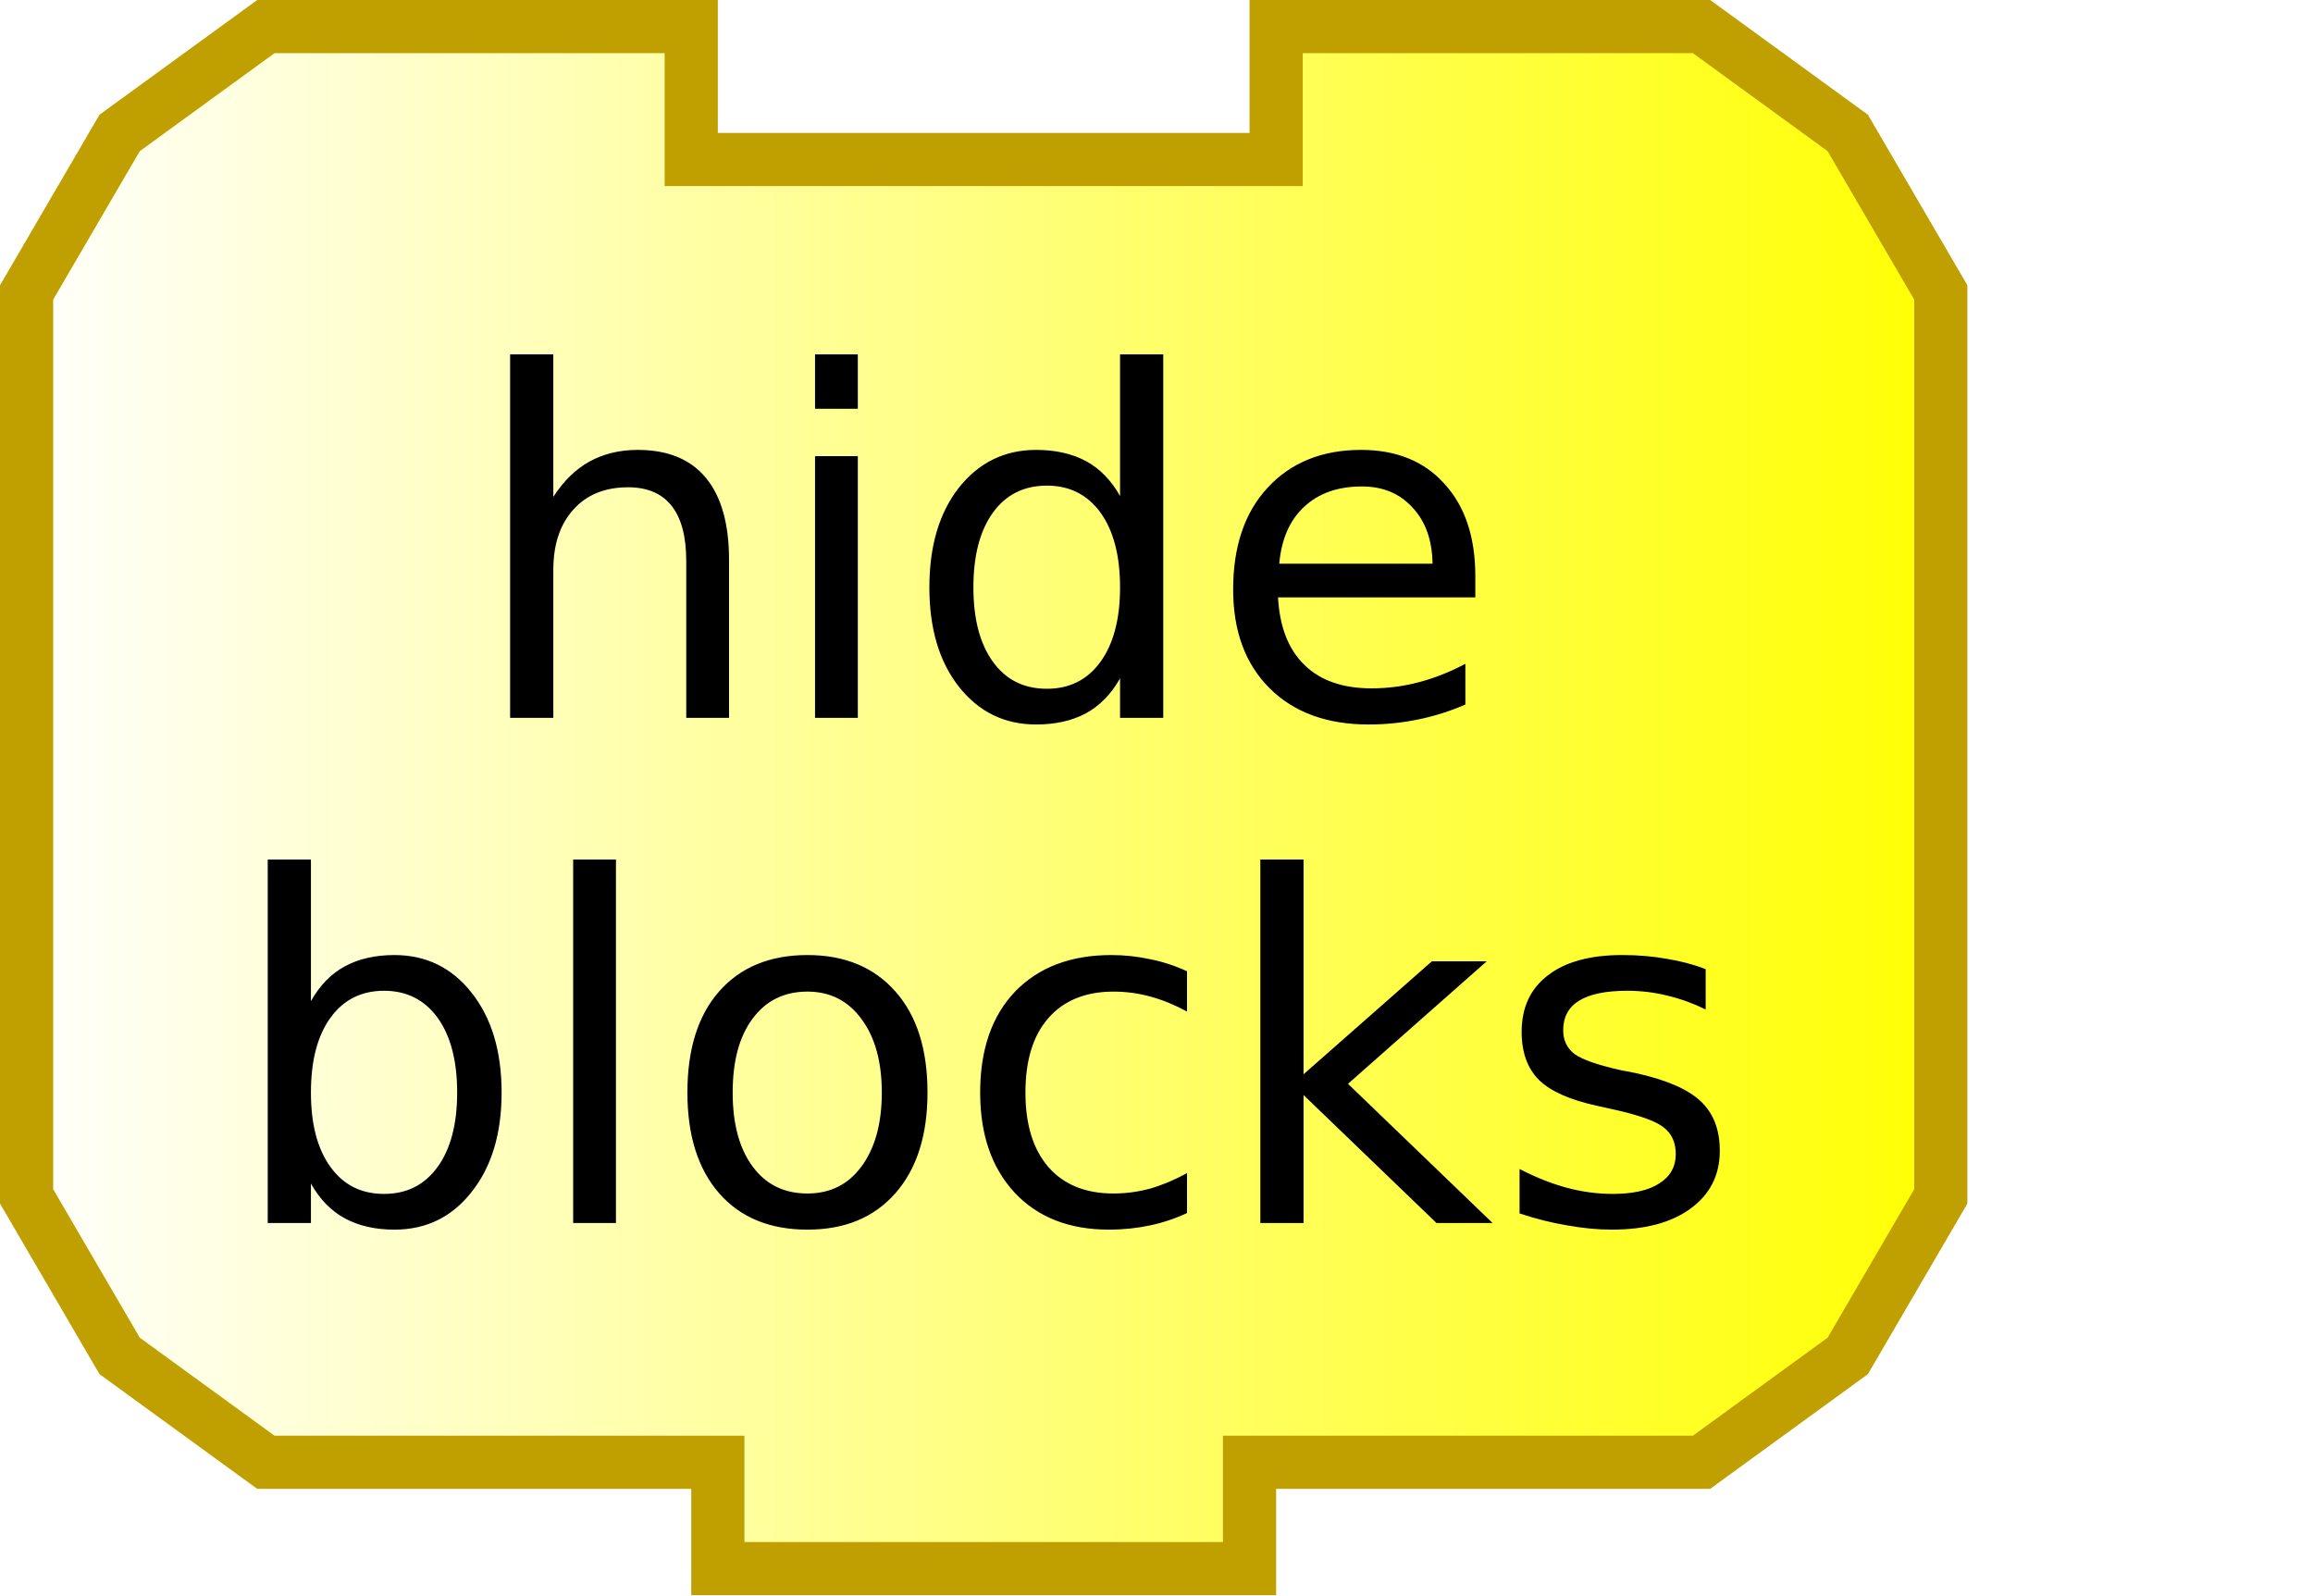
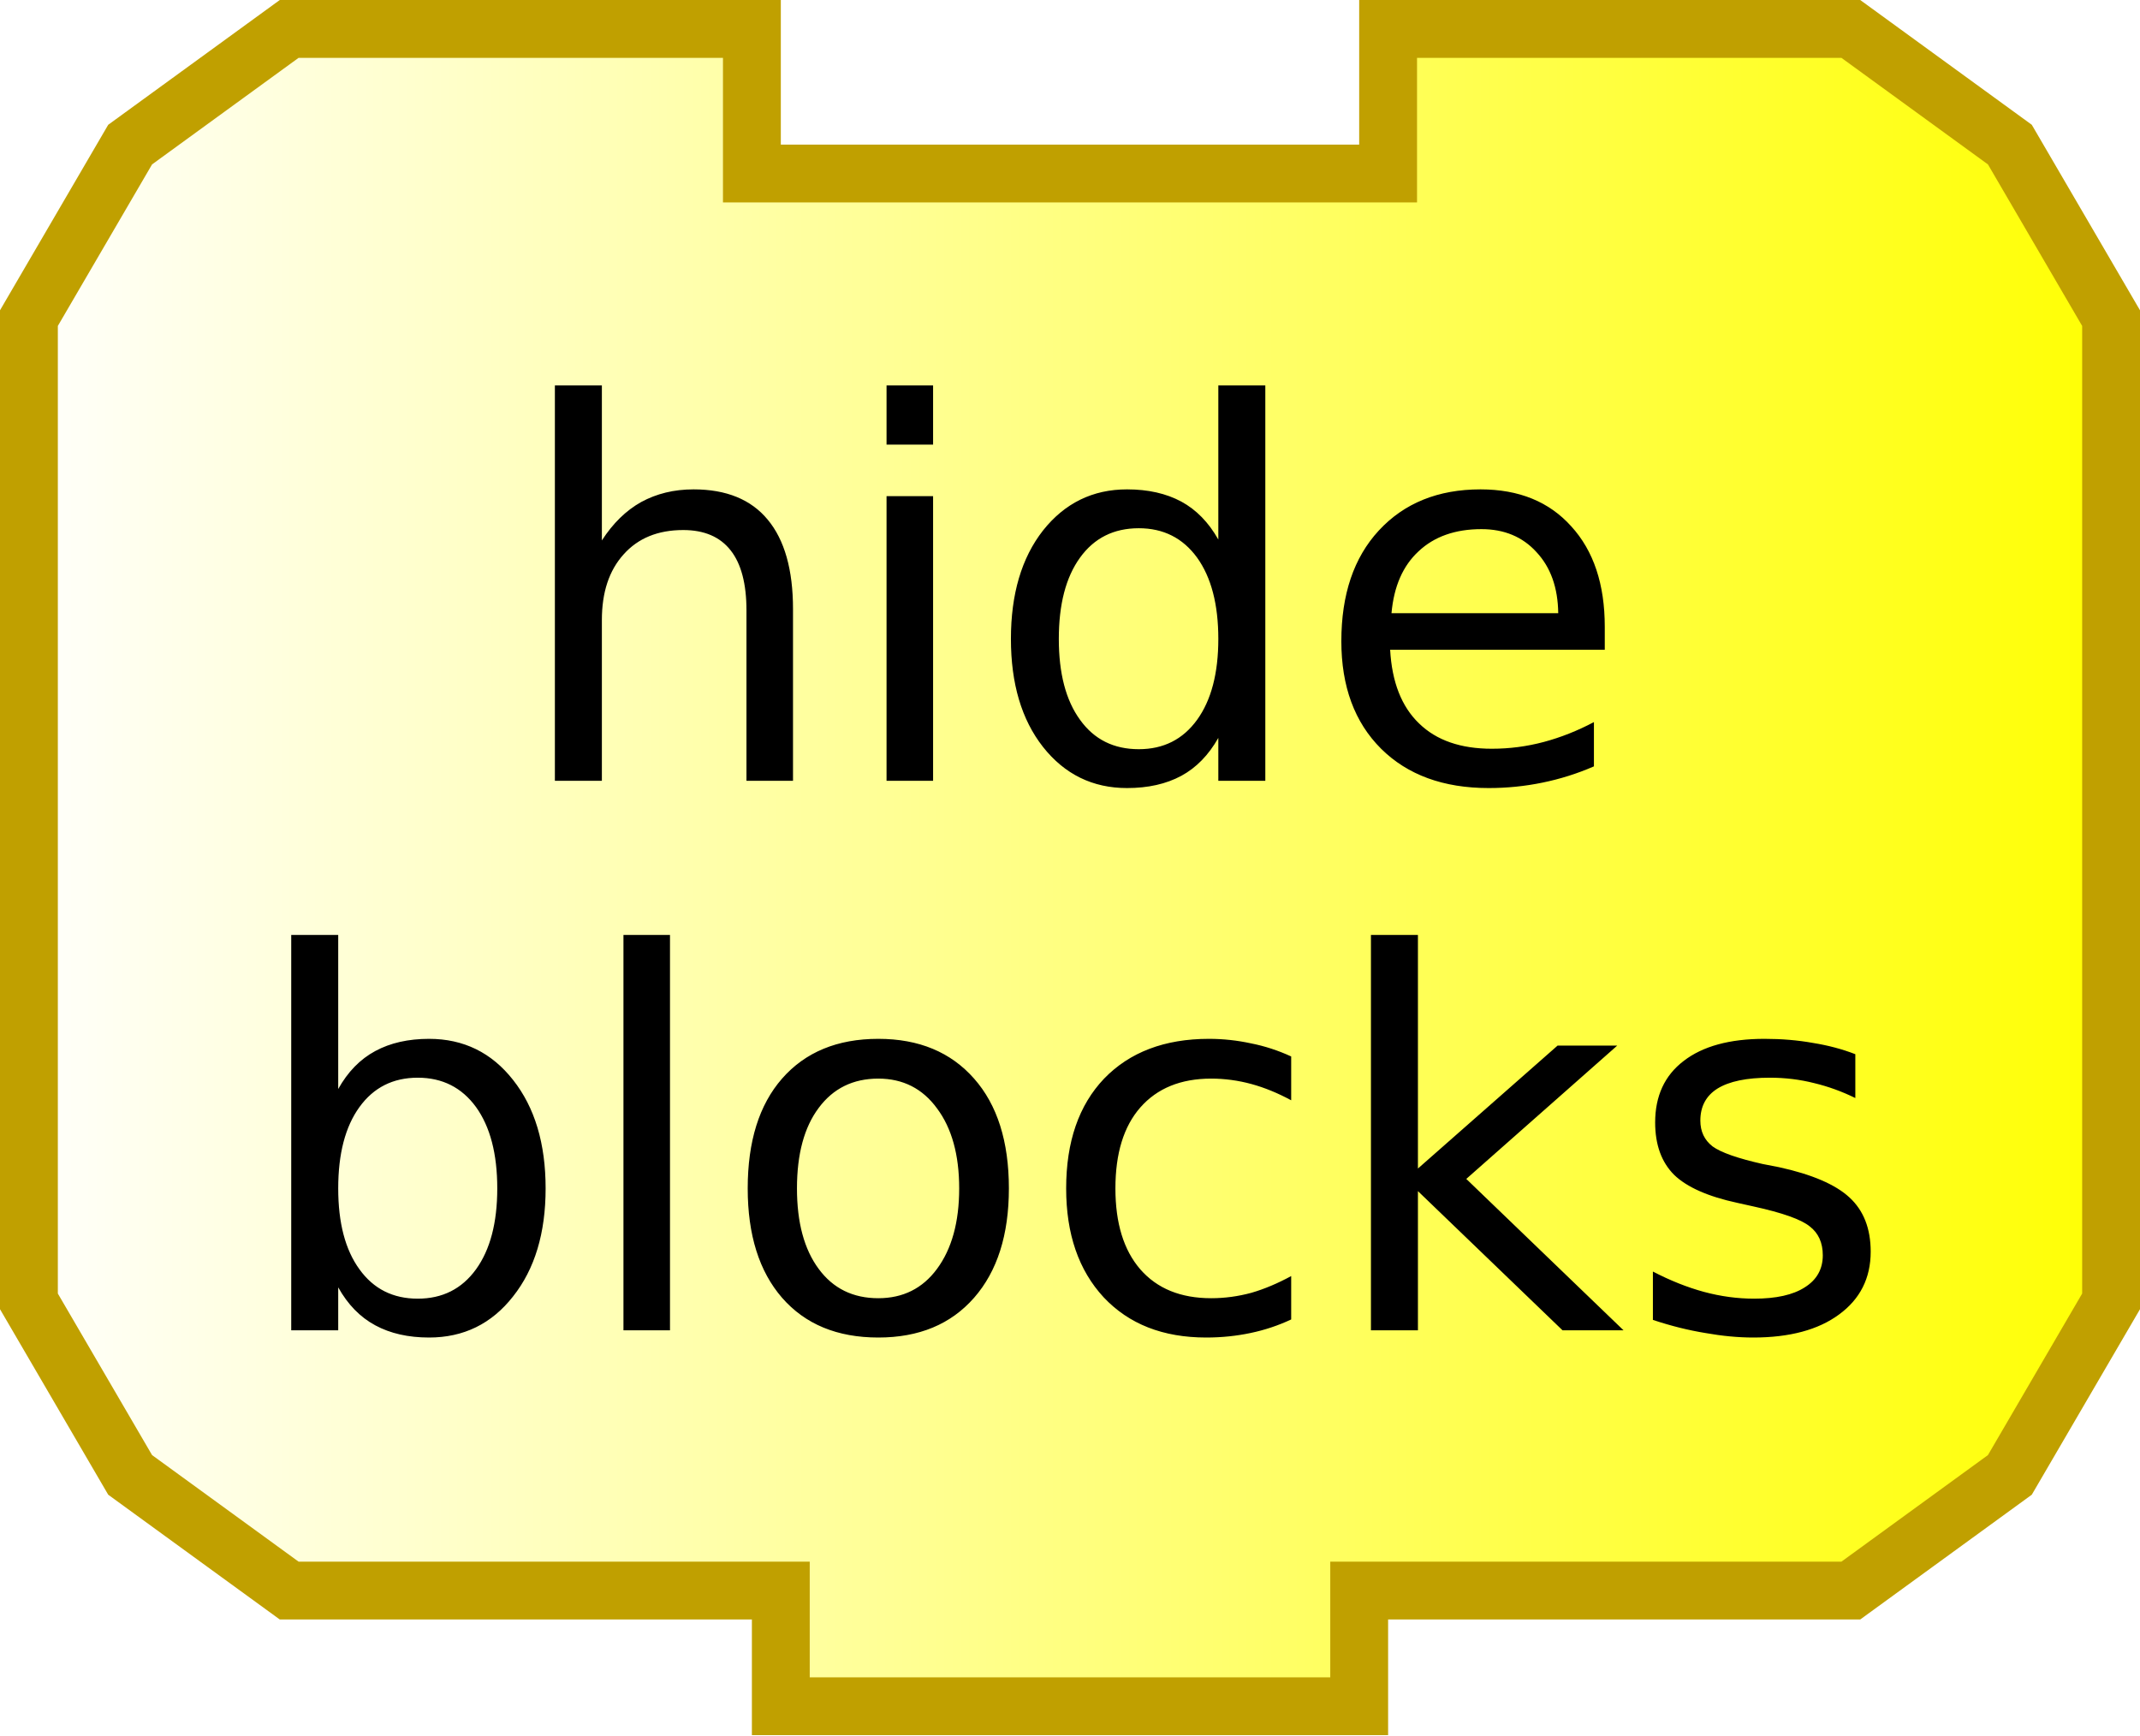
- <svg xmlns="http://www.w3.org/2000/svg" xmlns:xlink="http://www.w3.org/1999/xlink" width="87" height="60" version="1.0">
-   <defs>
+ <svg xmlns="http://www.w3.org/2000/svg" xmlns:xlink="http://www.w3.org/1999/xlink" version="1.0" width="74" height="60" id="svg2">
+   <defs id="defs4">
    <linearGradient id="linearGradient3166">
-       <stop style="stop-color:#ffffff;stop-opacity:1;" offset="0" id="stop3168" />
-       <stop style="stop-color:#ffff00;stop-opacity:1;" offset="1" id="stop3170" />
+       <stop id="stop3168" style="stop-color:#ffffff;stop-opacity:1" offset="0" />
+       <stop id="stop3170" style="stop-color:#ffff00;stop-opacity:1" offset="1" />
    </linearGradient>
-     <linearGradient xlink:href="#linearGradient3166" id="linearGradient3172" x1="0" y1="22" x2="74" y2="22" gradientUnits="userSpaceOnUse" />
+     <linearGradient x1="0" y1="22" x2="74" y2="22" id="linearGradient3172" xlink:href="#linearGradient3166" gradientUnits="userSpaceOnUse" />
  </defs>
-   <path style="fill:url(#linearGradient3172);fill-opacity:1;stroke:#c0a000;stroke-width:2;stroke-opacity:1" d="M 48,1 C 64,1 64,1 64,1 L 69.5,5 L 73,11 L 73,45 L 69.5,51 L 64,55 L 47,55 L 47,55 L 47,59 L 27,59 L 27,55 L 10,55 L 4.5,51 L 1,45 L 1,11 L 4.5,5 L 10,1 L 26,1 L 26,6 L 48,6 L 48,1 z" />
-   <text style="font-size:18px;text-anchor:middle;text-align:center;font-family:Bitstream Vera Sans">
-     <tspan x="37" y="27" style="font-size:18px;">hide</tspan>
+   <path d="M 48,1 C 64,1 64,1 64,1 L 69.5,5 L 73,11 L 73,45 L 69.5,51 L 64,55 L 47,55 L 47,55 L 47,59 L 27,59 L 27,55 L 10,55 L 4.5,51 L 1,45 L 1,11 L 4.5,5 L 10,1 L 26,1 L 26,6 L 48,6 L 48,1 z" id="path10" style="fill:url(#linearGradient3172);fill-opacity:1;stroke:#c0a000;stroke-width:2;stroke-opacity:1" />
+   <text id="text12" style="font-size:18px;text-align:center;text-anchor:middle;font-family:Bitstream Vera Sans">
+     <tspan x="37" y="27" id="tspan14" style="font-size:18px">hide</tspan>
  </text>
-   <text style="font-size:18px;text-anchor:middle;text-align:center;font-family:Bitstream Vera Sans">
-     <tspan x="37" y="46" style="font-size:18px;">blocks</tspan>
+   <text id="text16" style="font-size:18px;text-align:center;text-anchor:middle;font-family:Bitstream Vera Sans">
+     <tspan x="37" y="46" id="tspan18" style="font-size:18px">blocks</tspan>
  </text>
</svg>
